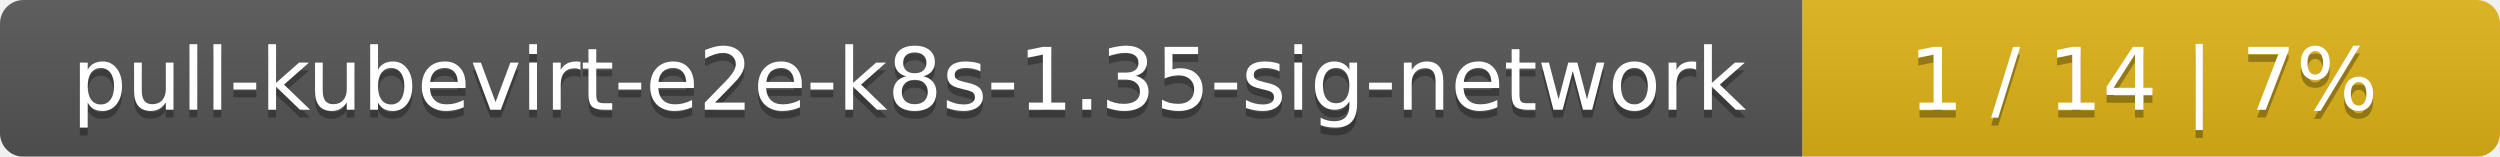
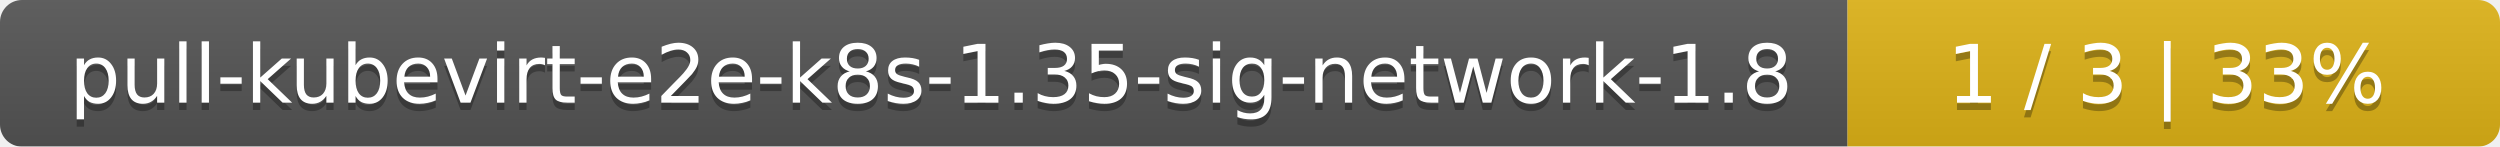
- <svg xmlns="http://www.w3.org/2000/svg" width="319" height="20">
+ <svg xmlns="http://www.w3.org/2000/svg" width="341" height="20">
  <linearGradient id="smooth" x2="0" y2="100%">
    <stop offset="0" stop-color="#bbb" stop-opacity=".1" />
    <stop offset="1" stop-opacity=".1" />
  </linearGradient>
  <mask id="round">
-     <rect width="319" height="20" rx="3" fill="#fff" />
+     <rect width="341" height="20" rx="3" fill="#fff" />
  </mask>
  <g mask="url(#round)">
-     <rect width="230" height="20" fill="#555" />
-     <rect x="230" width="89" height="20" fill="#dfb317" />
-     <rect width="319" height="20" fill="url(#smooth)" />
+     <rect width="252" height="20" fill="#555" />
+     <rect x="252" width="89" height="20" fill="#dfb317" />
+     <rect width="341" height="20" fill="url(#smooth)" />
  </g>
  <g fill="#fff" text-anchor="middle" font-family="DejaVu Sans,Verdana,Geneva,sans-serif" font-size="11">
-     <text x="116" y="15" fill="#010101" fill-opacity=".3">pull-kubevirt-e2e-k8s-1.35-sig-network</text>
-     <text x="116" y="14">pull-kubevirt-e2e-k8s-1.35-sig-network</text>
-     <text x="273.5" y="15" fill="#010101" fill-opacity=".3">1 / 14    |    7%</text>
-     <text x="273.5" y="14">1 / 14    |    7%</text>
+     <text x="127" y="15" fill="#010101" fill-opacity=".3">pull-kubevirt-e2e-k8s-1.35-sig-network-1.8</text>
+     <text x="127" y="14">pull-kubevirt-e2e-k8s-1.35-sig-network-1.8</text>
+     <text x="295.5" y="15" fill="#010101" fill-opacity=".3">1 / 3    |    33%</text>
+     <text x="295.5" y="14">1 / 3    |    33%</text>
  </g>
</svg>
